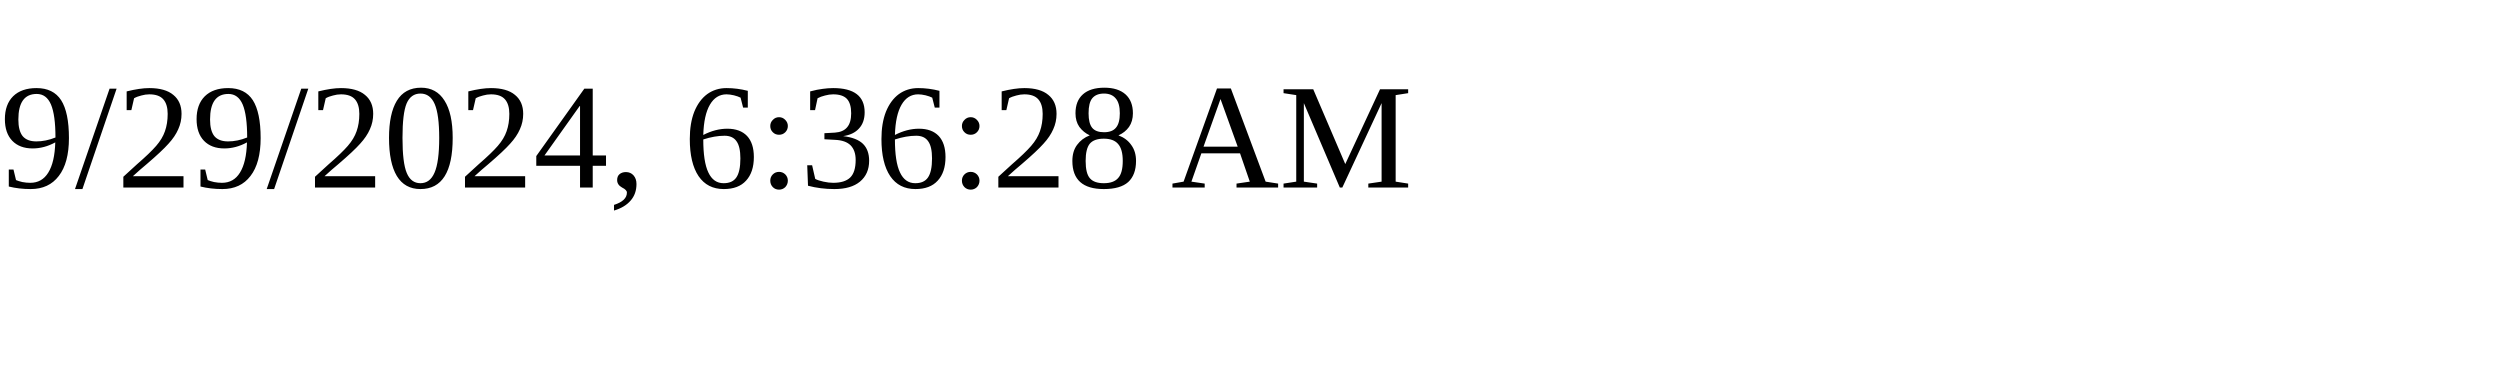
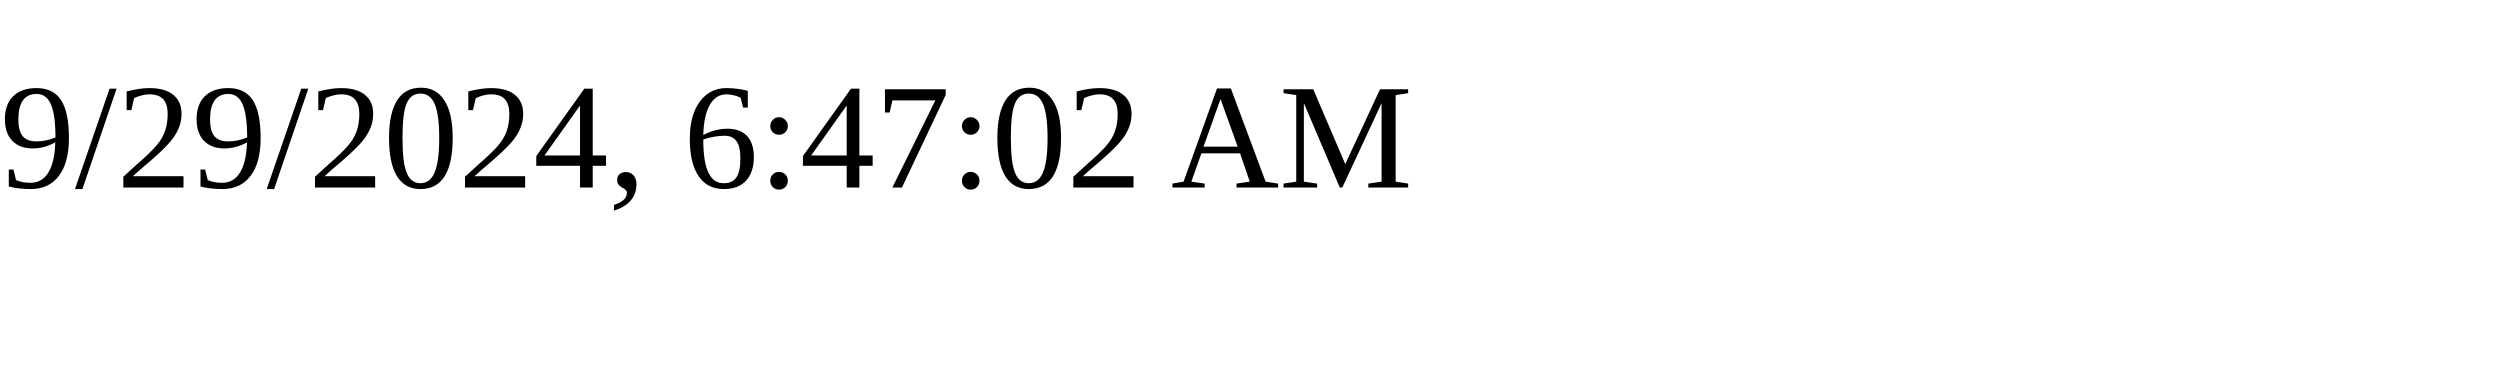
<svg xmlns="http://www.w3.org/2000/svg" height="30" width="200">
-   <text x="0" y="15">9/29/2024, 6:36:28 AM</text>
+   <text x="0" y="15">9/29/2024, 6:47:02 AM</text>
</svg>
